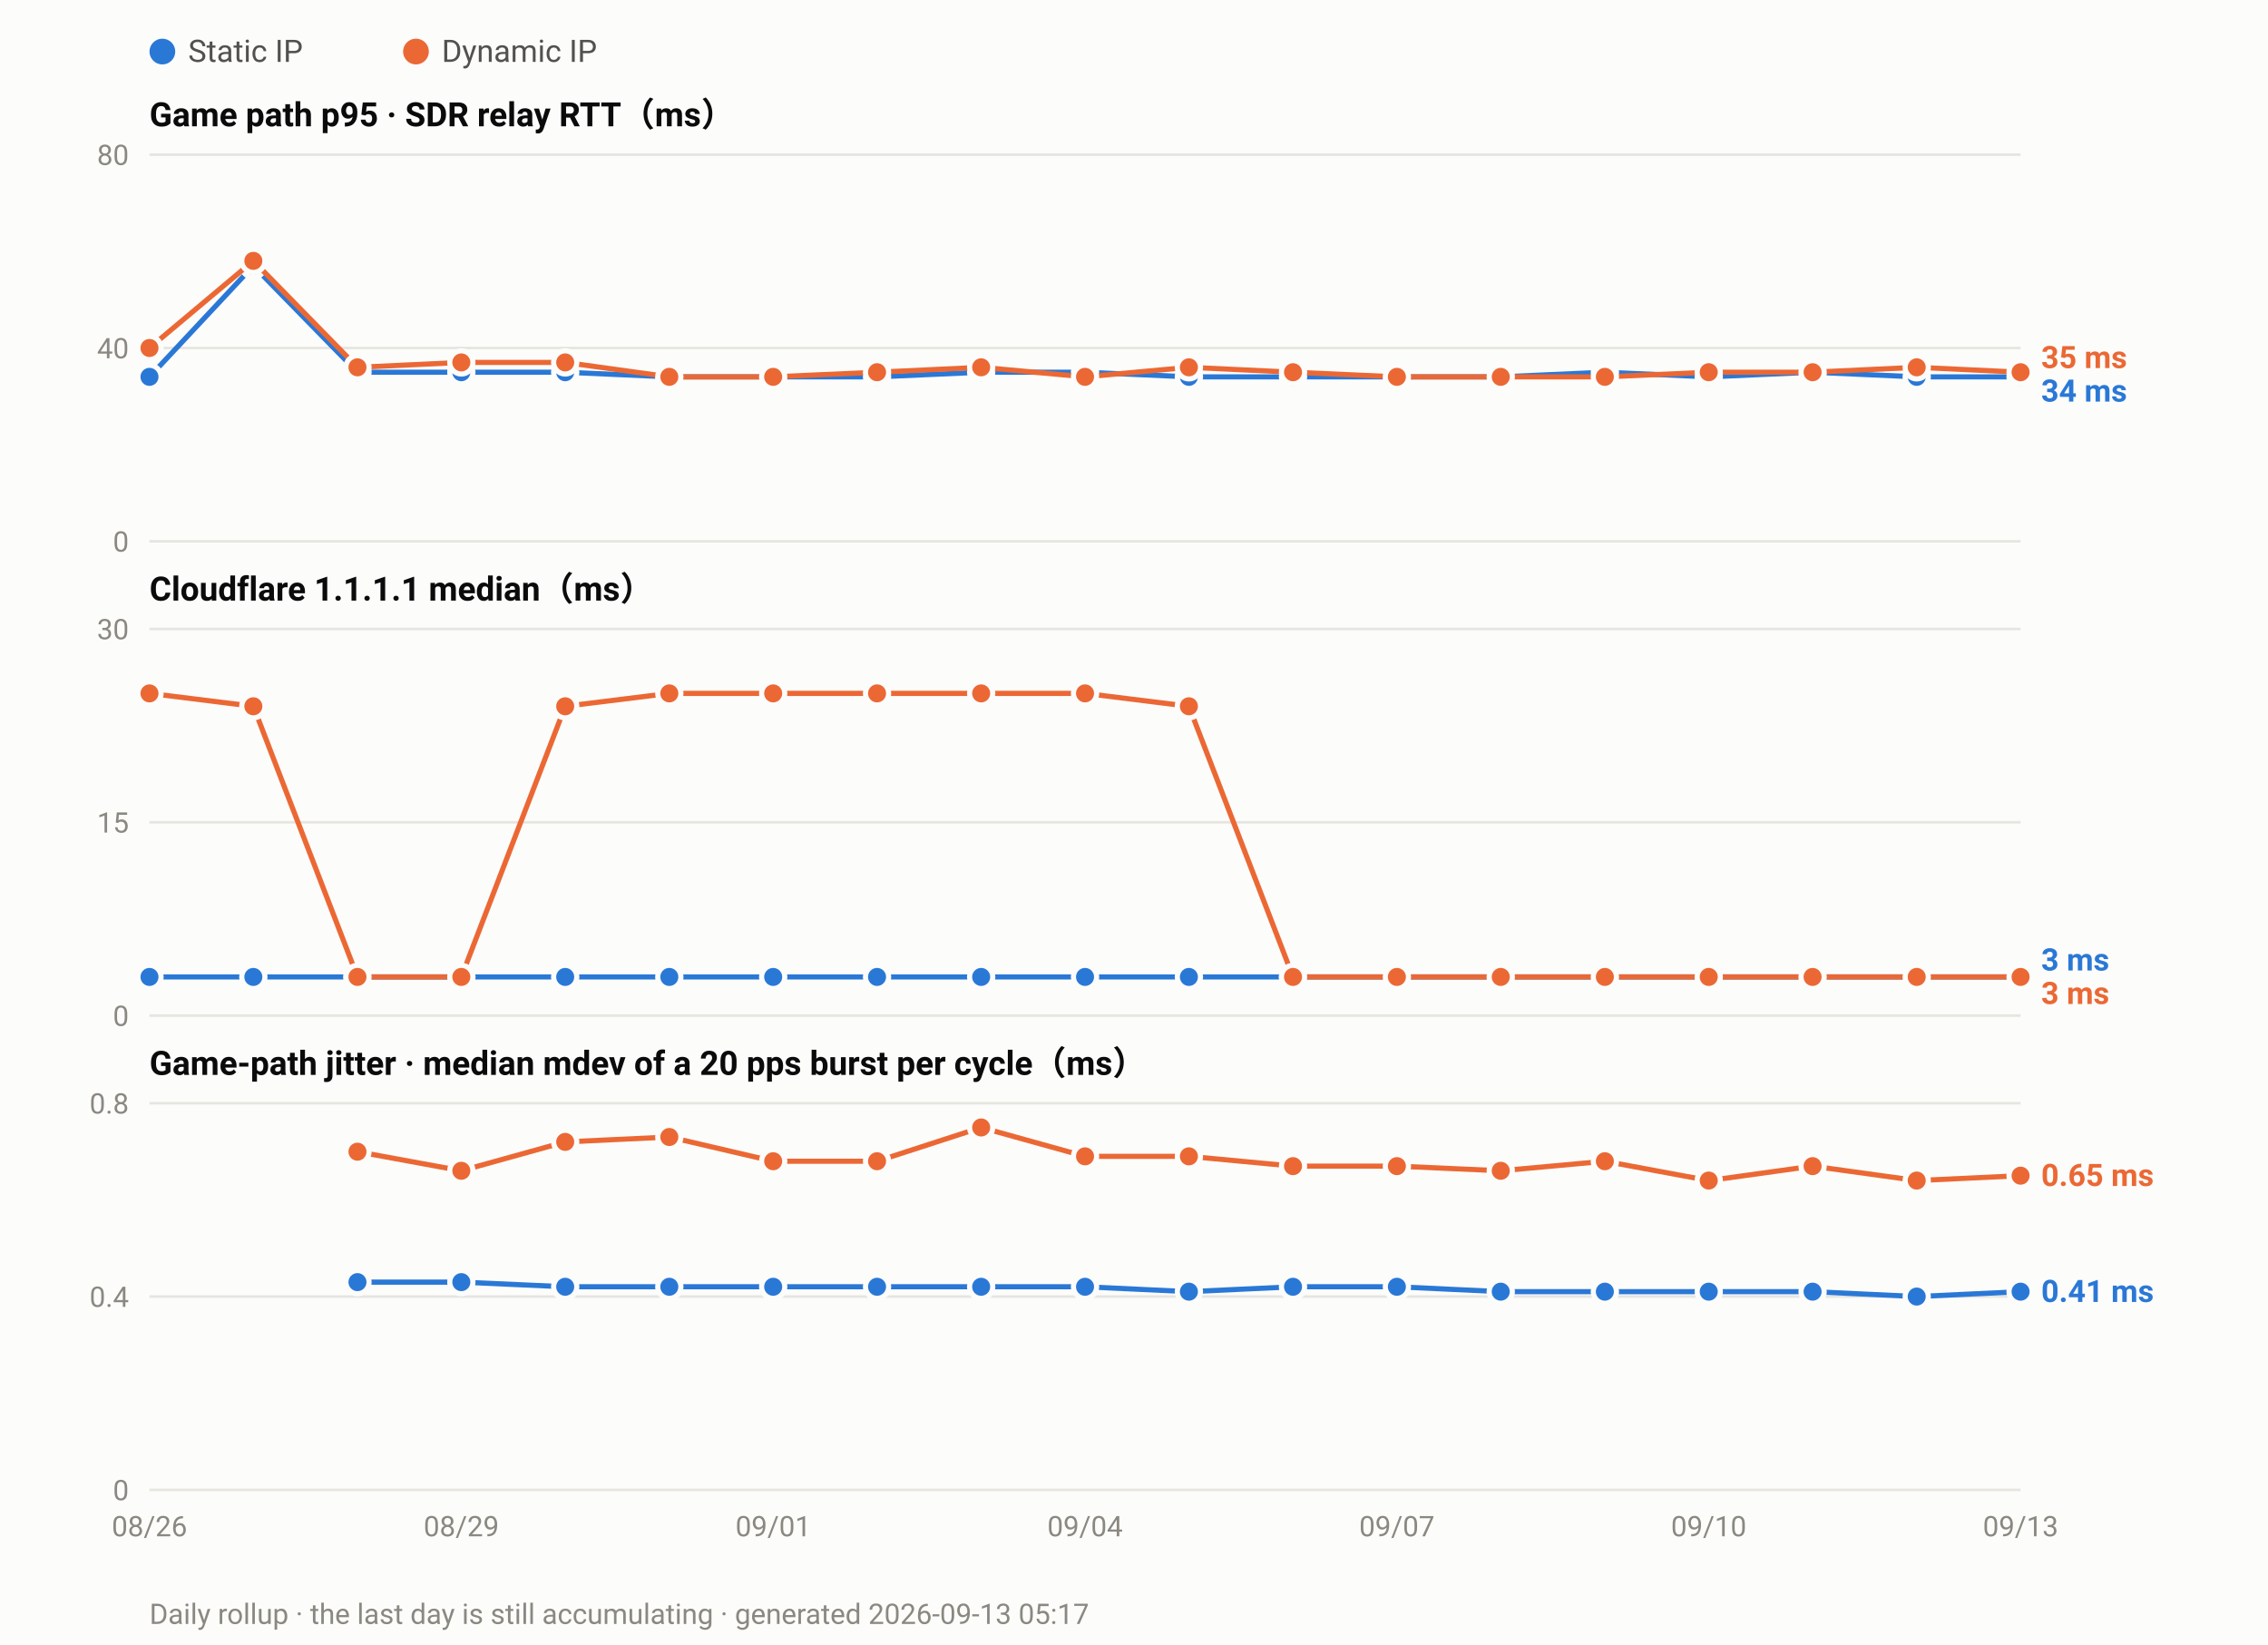
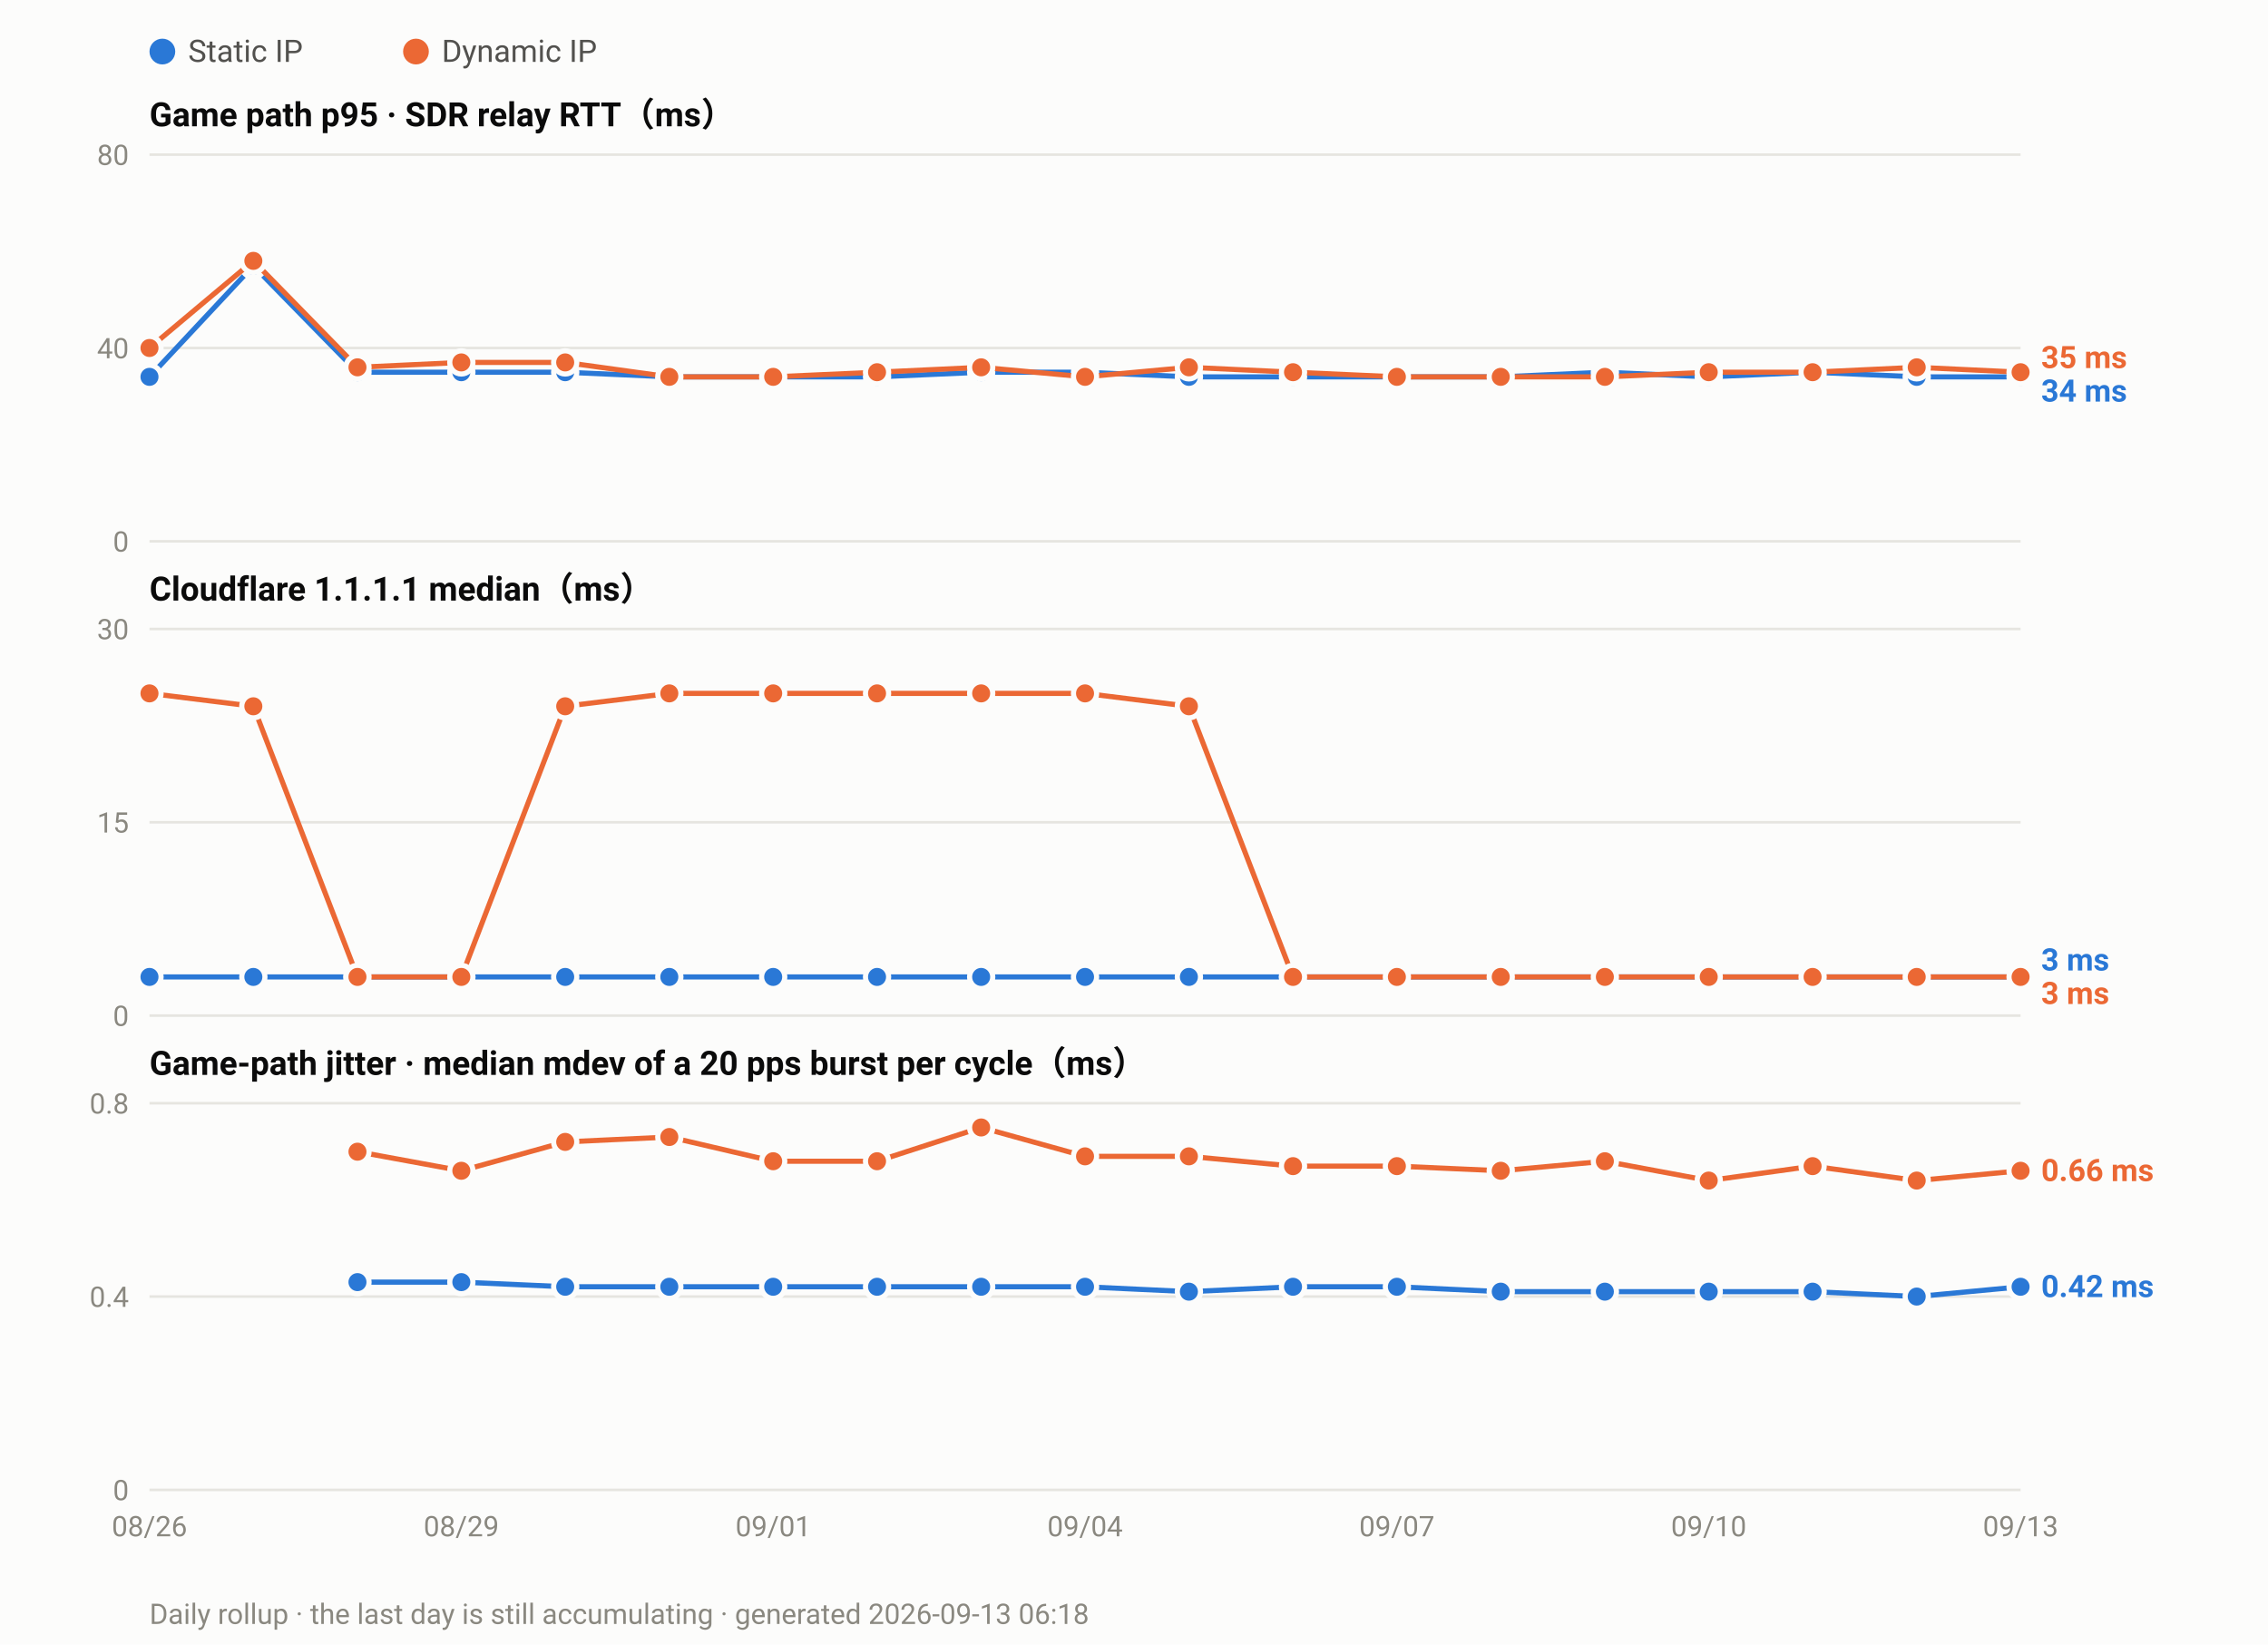
<svg xmlns="http://www.w3.org/2000/svg" width="880" height="638" viewBox="0 0 880 638" font-family="ui-sans-serif,-apple-system,Segoe UI,Roboto,Helvetica,Arial,sans-serif">
  <rect width="880" height="638" fill="#fcfcfb" />
  <circle cx="63.0" cy="20" r="5" fill="#2a78d6" />
  <text x="73.0" y="24" font-size="12" fill="#52514e">Static IP</text>
  <circle cx="161.4" cy="20" r="5" fill="#eb6834" />
  <text x="171.4" y="24" font-size="12" fill="#52514e">Dynamic IP</text>
  <text x="58" y="49.0" font-size="13" font-weight="600" fill="#0b0b0b">Game path p95 · SDR relay RTT（ms）</text>
  <line x1="58" y1="210.0" x2="784.0" y2="210.0" stroke="#e6e5e0" stroke-width="1" />
  <text x="50" y="214.0" font-size="11" text-anchor="end" fill="#8a8880">0</text>
  <line x1="58" y1="135.0" x2="784.0" y2="135.0" stroke="#e6e5e0" stroke-width="1" />
  <text x="50" y="139.0" font-size="11" text-anchor="end" fill="#8a8880">40</text>
  <line x1="58" y1="60.0" x2="784.0" y2="60.0" stroke="#e6e5e0" stroke-width="1" />
  <text x="50" y="64.0" font-size="11" text-anchor="end" fill="#8a8880">80</text>
  <polyline fill="none" stroke="#2a78d6" stroke-width="2" stroke-linejoin="round" points="58.0,146.2 98.3,103.1 138.7,144.4 179.0,144.4 219.3,144.4 259.7,146.2 300.0,146.2 340.3,146.2 380.7,144.4 421.0,144.4 461.3,146.2 501.7,146.2 542.0,146.2 582.3,146.2 622.7,144.4 663.0,146.2 703.3,144.4 743.7,146.2 784.0,146.2" />
  <circle cx="58.0" cy="146.2" r="4.5" fill="#2a78d6" stroke="#fcfcfb" stroke-width="2" />
  <circle cx="98.3" cy="103.1" r="4.5" fill="#2a78d6" stroke="#fcfcfb" stroke-width="2" />
  <circle cx="138.7" cy="144.4" r="4.5" fill="#2a78d6" stroke="#fcfcfb" stroke-width="2" />
  <circle cx="179.0" cy="144.4" r="4.5" fill="#2a78d6" stroke="#fcfcfb" stroke-width="2" />
  <circle cx="219.3" cy="144.4" r="4.5" fill="#2a78d6" stroke="#fcfcfb" stroke-width="2" />
  <circle cx="259.7" cy="146.2" r="4.5" fill="#2a78d6" stroke="#fcfcfb" stroke-width="2" />
  <circle cx="300.0" cy="146.2" r="4.5" fill="#2a78d6" stroke="#fcfcfb" stroke-width="2" />
  <circle cx="340.3" cy="146.2" r="4.5" fill="#2a78d6" stroke="#fcfcfb" stroke-width="2" />
  <circle cx="380.7" cy="144.4" r="4.5" fill="#2a78d6" stroke="#fcfcfb" stroke-width="2" />
  <circle cx="421.0" cy="144.4" r="4.5" fill="#2a78d6" stroke="#fcfcfb" stroke-width="2" />
  <circle cx="461.3" cy="146.2" r="4.5" fill="#2a78d6" stroke="#fcfcfb" stroke-width="2" />
  <circle cx="501.7" cy="146.2" r="4.5" fill="#2a78d6" stroke="#fcfcfb" stroke-width="2" />
  <circle cx="542.0" cy="146.2" r="4.5" fill="#2a78d6" stroke="#fcfcfb" stroke-width="2" />
  <circle cx="582.3" cy="146.2" r="4.5" fill="#2a78d6" stroke="#fcfcfb" stroke-width="2" />
  <circle cx="622.7" cy="144.4" r="4.5" fill="#2a78d6" stroke="#fcfcfb" stroke-width="2" />
  <circle cx="663.0" cy="146.2" r="4.5" fill="#2a78d6" stroke="#fcfcfb" stroke-width="2" />
  <circle cx="703.3" cy="144.4" r="4.5" fill="#2a78d6" stroke="#fcfcfb" stroke-width="2" />
  <circle cx="743.7" cy="146.2" r="4.5" fill="#2a78d6" stroke="#fcfcfb" stroke-width="2" />
  <circle cx="784.0" cy="146.2" r="4.5" fill="#2a78d6" stroke="#fcfcfb" stroke-width="2" />
  <polyline fill="none" stroke="#eb6834" stroke-width="2" stroke-linejoin="round" points="58.0,135.0 98.3,101.2 138.7,142.5 179.0,140.6 219.3,140.6 259.7,146.2 300.0,146.2 340.3,144.4 380.7,142.5 421.0,146.2 461.3,142.5 501.7,144.4 542.0,146.2 582.3,146.2 622.7,146.2 663.0,144.4 703.3,144.4 743.7,142.5 784.0,144.4" />
  <circle cx="58.0" cy="135.0" r="4.5" fill="#eb6834" stroke="#fcfcfb" stroke-width="2" />
  <circle cx="98.3" cy="101.2" r="4.5" fill="#eb6834" stroke="#fcfcfb" stroke-width="2" />
  <circle cx="138.7" cy="142.5" r="4.5" fill="#eb6834" stroke="#fcfcfb" stroke-width="2" />
  <circle cx="179.0" cy="140.6" r="4.5" fill="#eb6834" stroke="#fcfcfb" stroke-width="2" />
  <circle cx="219.3" cy="140.6" r="4.5" fill="#eb6834" stroke="#fcfcfb" stroke-width="2" />
  <circle cx="259.7" cy="146.2" r="4.5" fill="#eb6834" stroke="#fcfcfb" stroke-width="2" />
  <circle cx="300.0" cy="146.2" r="4.5" fill="#eb6834" stroke="#fcfcfb" stroke-width="2" />
  <circle cx="340.3" cy="144.4" r="4.5" fill="#eb6834" stroke="#fcfcfb" stroke-width="2" />
  <circle cx="380.7" cy="142.5" r="4.5" fill="#eb6834" stroke="#fcfcfb" stroke-width="2" />
  <circle cx="421.0" cy="146.2" r="4.5" fill="#eb6834" stroke="#fcfcfb" stroke-width="2" />
  <circle cx="461.3" cy="142.5" r="4.5" fill="#eb6834" stroke="#fcfcfb" stroke-width="2" />
  <circle cx="501.7" cy="144.4" r="4.5" fill="#eb6834" stroke="#fcfcfb" stroke-width="2" />
  <circle cx="542.0" cy="146.2" r="4.5" fill="#eb6834" stroke="#fcfcfb" stroke-width="2" />
  <circle cx="582.3" cy="146.2" r="4.5" fill="#eb6834" stroke="#fcfcfb" stroke-width="2" />
  <circle cx="622.7" cy="146.2" r="4.5" fill="#eb6834" stroke="#fcfcfb" stroke-width="2" />
  <circle cx="663.0" cy="144.4" r="4.5" fill="#eb6834" stroke="#fcfcfb" stroke-width="2" />
  <circle cx="703.3" cy="144.4" r="4.5" fill="#eb6834" stroke="#fcfcfb" stroke-width="2" />
  <circle cx="743.7" cy="142.5" r="4.5" fill="#eb6834" stroke="#fcfcfb" stroke-width="2" />
  <circle cx="784.0" cy="144.4" r="4.5" fill="#eb6834" stroke="#fcfcfb" stroke-width="2" />
  <text x="792.0" y="142.8" font-size="12" font-weight="600" fill="#eb6834">35 ms</text>
  <text x="792.0" y="155.8" font-size="12" font-weight="600" fill="#2a78d6">34 ms</text>
  <text x="58" y="233.0" font-size="13" font-weight="600" fill="#0b0b0b">Cloudflare 1.1.1.1 median（ms）</text>
  <line x1="58" y1="394.0" x2="784.0" y2="394.0" stroke="#e6e5e0" stroke-width="1" />
  <text x="50" y="398.0" font-size="11" text-anchor="end" fill="#8a8880">0</text>
  <line x1="58" y1="319.0" x2="784.0" y2="319.0" stroke="#e6e5e0" stroke-width="1" />
  <text x="50" y="323.0" font-size="11" text-anchor="end" fill="#8a8880">15</text>
  <line x1="58" y1="244.0" x2="784.0" y2="244.0" stroke="#e6e5e0" stroke-width="1" />
  <text x="50" y="248.0" font-size="11" text-anchor="end" fill="#8a8880">30</text>
  <polyline fill="none" stroke="#2a78d6" stroke-width="2" stroke-linejoin="round" points="58.0,379.0 98.3,379.0 138.7,379.0 179.0,379.0 219.3,379.0 259.7,379.0 300.0,379.0 340.3,379.0 380.7,379.0 421.0,379.0 461.3,379.0 501.7,379.0 542.0,379.0 582.3,379.0 622.7,379.0 663.0,379.0 703.3,379.0 743.7,379.0 784.0,379.0" />
  <circle cx="58.0" cy="379.0" r="4.5" fill="#2a78d6" stroke="#fcfcfb" stroke-width="2" />
  <circle cx="98.3" cy="379.0" r="4.5" fill="#2a78d6" stroke="#fcfcfb" stroke-width="2" />
  <circle cx="138.7" cy="379.0" r="4.5" fill="#2a78d6" stroke="#fcfcfb" stroke-width="2" />
  <circle cx="179.0" cy="379.0" r="4.5" fill="#2a78d6" stroke="#fcfcfb" stroke-width="2" />
  <circle cx="219.3" cy="379.0" r="4.5" fill="#2a78d6" stroke="#fcfcfb" stroke-width="2" />
  <circle cx="259.7" cy="379.0" r="4.5" fill="#2a78d6" stroke="#fcfcfb" stroke-width="2" />
  <circle cx="300.0" cy="379.0" r="4.5" fill="#2a78d6" stroke="#fcfcfb" stroke-width="2" />
  <circle cx="340.3" cy="379.0" r="4.5" fill="#2a78d6" stroke="#fcfcfb" stroke-width="2" />
  <circle cx="380.7" cy="379.0" r="4.5" fill="#2a78d6" stroke="#fcfcfb" stroke-width="2" />
  <circle cx="421.0" cy="379.0" r="4.5" fill="#2a78d6" stroke="#fcfcfb" stroke-width="2" />
  <circle cx="461.3" cy="379.0" r="4.5" fill="#2a78d6" stroke="#fcfcfb" stroke-width="2" />
  <circle cx="501.7" cy="379.0" r="4.5" fill="#2a78d6" stroke="#fcfcfb" stroke-width="2" />
  <circle cx="542.0" cy="379.0" r="4.5" fill="#2a78d6" stroke="#fcfcfb" stroke-width="2" />
  <circle cx="582.3" cy="379.0" r="4.5" fill="#2a78d6" stroke="#fcfcfb" stroke-width="2" />
  <circle cx="622.7" cy="379.0" r="4.5" fill="#2a78d6" stroke="#fcfcfb" stroke-width="2" />
  <circle cx="663.0" cy="379.0" r="4.5" fill="#2a78d6" stroke="#fcfcfb" stroke-width="2" />
  <circle cx="703.3" cy="379.0" r="4.5" fill="#2a78d6" stroke="#fcfcfb" stroke-width="2" />
  <circle cx="743.7" cy="379.0" r="4.5" fill="#2a78d6" stroke="#fcfcfb" stroke-width="2" />
  <circle cx="784.0" cy="379.0" r="4.5" fill="#2a78d6" stroke="#fcfcfb" stroke-width="2" />
  <polyline fill="none" stroke="#eb6834" stroke-width="2" stroke-linejoin="round" points="58.0,269.0 98.3,274.0 138.7,379.0 179.0,379.0 219.3,274.0 259.7,269.0 300.0,269.0 340.3,269.0 380.7,269.0 421.0,269.0 461.3,274.0 501.7,379.0 542.0,379.0 582.3,379.0 622.7,379.0 663.0,379.0 703.3,379.0 743.7,379.0 784.0,379.0" />
  <circle cx="58.0" cy="269.0" r="4.5" fill="#eb6834" stroke="#fcfcfb" stroke-width="2" />
  <circle cx="98.3" cy="274.0" r="4.5" fill="#eb6834" stroke="#fcfcfb" stroke-width="2" />
  <circle cx="138.7" cy="379.0" r="4.5" fill="#eb6834" stroke="#fcfcfb" stroke-width="2" />
  <circle cx="179.0" cy="379.0" r="4.5" fill="#eb6834" stroke="#fcfcfb" stroke-width="2" />
  <circle cx="219.3" cy="274.0" r="4.5" fill="#eb6834" stroke="#fcfcfb" stroke-width="2" />
  <circle cx="259.7" cy="269.0" r="4.5" fill="#eb6834" stroke="#fcfcfb" stroke-width="2" />
  <circle cx="300.0" cy="269.0" r="4.5" fill="#eb6834" stroke="#fcfcfb" stroke-width="2" />
  <circle cx="340.3" cy="269.0" r="4.5" fill="#eb6834" stroke="#fcfcfb" stroke-width="2" />
  <circle cx="380.7" cy="269.0" r="4.5" fill="#eb6834" stroke="#fcfcfb" stroke-width="2" />
  <circle cx="421.0" cy="269.0" r="4.5" fill="#eb6834" stroke="#fcfcfb" stroke-width="2" />
  <circle cx="461.3" cy="274.0" r="4.5" fill="#eb6834" stroke="#fcfcfb" stroke-width="2" />
  <circle cx="501.7" cy="379.0" r="4.5" fill="#eb6834" stroke="#fcfcfb" stroke-width="2" />
  <circle cx="542.0" cy="379.0" r="4.5" fill="#eb6834" stroke="#fcfcfb" stroke-width="2" />
  <circle cx="582.3" cy="379.0" r="4.5" fill="#eb6834" stroke="#fcfcfb" stroke-width="2" />
  <circle cx="622.7" cy="379.0" r="4.5" fill="#eb6834" stroke="#fcfcfb" stroke-width="2" />
  <circle cx="663.0" cy="379.0" r="4.5" fill="#eb6834" stroke="#fcfcfb" stroke-width="2" />
  <circle cx="703.3" cy="379.0" r="4.5" fill="#eb6834" stroke="#fcfcfb" stroke-width="2" />
  <circle cx="743.7" cy="379.0" r="4.5" fill="#eb6834" stroke="#fcfcfb" stroke-width="2" />
  <circle cx="784.0" cy="379.0" r="4.5" fill="#eb6834" stroke="#fcfcfb" stroke-width="2" />
  <text x="792.0" y="376.5" font-size="12" font-weight="600" fill="#2a78d6">3 ms</text>
  <text x="792.0" y="389.5" font-size="12" font-weight="600" fill="#eb6834">3 ms</text>
  <text x="58" y="417.0" font-size="13" font-weight="600" fill="#0b0b0b">Game-path jitter · median mdev of a 20 pps burst per cycle（ms）</text>
  <line x1="58" y1="578.0" x2="784.0" y2="578.0" stroke="#e6e5e0" stroke-width="1" />
  <text x="50" y="582.0" font-size="11" text-anchor="end" fill="#8a8880">0</text>
  <line x1="58" y1="503.0" x2="784.0" y2="503.0" stroke="#e6e5e0" stroke-width="1" />
  <text x="50" y="507.0" font-size="11" text-anchor="end" fill="#8a8880">0.4</text>
  <line x1="58" y1="428.0" x2="784.0" y2="428.0" stroke="#e6e5e0" stroke-width="1" />
  <text x="50" y="432.0" font-size="11" text-anchor="end" fill="#8a8880">0.8</text>
-   <polyline fill="none" stroke="#2a78d6" stroke-width="2" stroke-linejoin="round" points="138.7,497.4 179.0,497.4 219.3,499.2 259.7,499.2 300.0,499.2 340.3,499.2 380.7,499.2 421.0,499.2 461.3,501.1 501.7,499.2 542.0,499.2 582.3,501.1 622.7,501.1 663.0,501.1 703.3,501.1 743.7,503.0 784.0,501.1" />
+   <polyline fill="none" stroke="#2a78d6" stroke-width="2" stroke-linejoin="round" points="138.7,497.4 179.0,497.4 219.3,499.2 259.7,499.2 300.0,499.2 340.3,499.2 380.7,499.2 421.0,499.2 461.3,501.1 501.7,499.2 542.0,499.2 582.3,501.1 622.7,501.1 663.0,501.1 703.3,501.1 743.7,503.0 784.0,499.2" />
  <circle cx="138.7" cy="497.4" r="4.5" fill="#2a78d6" stroke="#fcfcfb" stroke-width="2" />
  <circle cx="179.0" cy="497.4" r="4.5" fill="#2a78d6" stroke="#fcfcfb" stroke-width="2" />
  <circle cx="219.3" cy="499.2" r="4.5" fill="#2a78d6" stroke="#fcfcfb" stroke-width="2" />
  <circle cx="259.7" cy="499.2" r="4.5" fill="#2a78d6" stroke="#fcfcfb" stroke-width="2" />
  <circle cx="300.0" cy="499.2" r="4.5" fill="#2a78d6" stroke="#fcfcfb" stroke-width="2" />
  <circle cx="340.3" cy="499.2" r="4.5" fill="#2a78d6" stroke="#fcfcfb" stroke-width="2" />
  <circle cx="380.7" cy="499.2" r="4.5" fill="#2a78d6" stroke="#fcfcfb" stroke-width="2" />
  <circle cx="421.0" cy="499.2" r="4.5" fill="#2a78d6" stroke="#fcfcfb" stroke-width="2" />
  <circle cx="461.3" cy="501.1" r="4.5" fill="#2a78d6" stroke="#fcfcfb" stroke-width="2" />
  <circle cx="501.7" cy="499.2" r="4.5" fill="#2a78d6" stroke="#fcfcfb" stroke-width="2" />
  <circle cx="542.0" cy="499.2" r="4.5" fill="#2a78d6" stroke="#fcfcfb" stroke-width="2" />
  <circle cx="582.3" cy="501.1" r="4.5" fill="#2a78d6" stroke="#fcfcfb" stroke-width="2" />
  <circle cx="622.7" cy="501.1" r="4.5" fill="#2a78d6" stroke="#fcfcfb" stroke-width="2" />
  <circle cx="663.0" cy="501.1" r="4.5" fill="#2a78d6" stroke="#fcfcfb" stroke-width="2" />
  <circle cx="703.3" cy="501.1" r="4.5" fill="#2a78d6" stroke="#fcfcfb" stroke-width="2" />
  <circle cx="743.7" cy="503.0" r="4.5" fill="#2a78d6" stroke="#fcfcfb" stroke-width="2" />
-   <circle cx="784.0" cy="501.1" r="4.5" fill="#2a78d6" stroke="#fcfcfb" stroke-width="2" />
-   <polyline fill="none" stroke="#eb6834" stroke-width="2" stroke-linejoin="round" points="138.7,446.8 179.0,454.2 219.3,443.0 259.7,441.1 300.0,450.5 340.3,450.5 380.7,437.4 421.0,448.6 461.3,448.6 501.7,452.4 542.0,452.4 582.3,454.2 622.7,450.5 663.0,458.0 703.3,452.4 743.7,458.0 784.0,456.1" />
+   <circle cx="784.0" cy="499.2" r="4.5" fill="#2a78d6" stroke="#fcfcfb" stroke-width="2" />
+   <polyline fill="none" stroke="#eb6834" stroke-width="2" stroke-linejoin="round" points="138.7,446.8 179.0,454.2 219.3,443.0 259.7,441.1 300.0,450.5 340.3,450.5 380.7,437.4 421.0,448.6 461.3,448.6 501.7,452.4 542.0,452.4 582.3,454.2 622.7,450.5 663.0,458.0 703.3,452.4 743.7,458.0 784.0,454.2" />
  <circle cx="138.7" cy="446.8" r="4.5" fill="#eb6834" stroke="#fcfcfb" stroke-width="2" />
  <circle cx="179.0" cy="454.2" r="4.5" fill="#eb6834" stroke="#fcfcfb" stroke-width="2" />
  <circle cx="219.3" cy="443.0" r="4.5" fill="#eb6834" stroke="#fcfcfb" stroke-width="2" />
  <circle cx="259.7" cy="441.1" r="4.5" fill="#eb6834" stroke="#fcfcfb" stroke-width="2" />
  <circle cx="300.0" cy="450.5" r="4.5" fill="#eb6834" stroke="#fcfcfb" stroke-width="2" />
  <circle cx="340.3" cy="450.5" r="4.5" fill="#eb6834" stroke="#fcfcfb" stroke-width="2" />
  <circle cx="380.7" cy="437.4" r="4.5" fill="#eb6834" stroke="#fcfcfb" stroke-width="2" />
  <circle cx="421.0" cy="448.6" r="4.5" fill="#eb6834" stroke="#fcfcfb" stroke-width="2" />
  <circle cx="461.3" cy="448.6" r="4.5" fill="#eb6834" stroke="#fcfcfb" stroke-width="2" />
  <circle cx="501.7" cy="452.4" r="4.5" fill="#eb6834" stroke="#fcfcfb" stroke-width="2" />
  <circle cx="542.0" cy="452.4" r="4.5" fill="#eb6834" stroke="#fcfcfb" stroke-width="2" />
  <circle cx="582.3" cy="454.2" r="4.5" fill="#eb6834" stroke="#fcfcfb" stroke-width="2" />
  <circle cx="622.7" cy="450.5" r="4.5" fill="#eb6834" stroke="#fcfcfb" stroke-width="2" />
  <circle cx="663.0" cy="458.0" r="4.5" fill="#eb6834" stroke="#fcfcfb" stroke-width="2" />
  <circle cx="703.3" cy="452.4" r="4.5" fill="#eb6834" stroke="#fcfcfb" stroke-width="2" />
  <circle cx="743.7" cy="458.0" r="4.5" fill="#eb6834" stroke="#fcfcfb" stroke-width="2" />
-   <circle cx="784.0" cy="456.1" r="4.5" fill="#eb6834" stroke="#fcfcfb" stroke-width="2" />
-   <text x="792.0" y="460.1" font-size="12" font-weight="600" fill="#eb6834">0.65 ms</text>
-   <text x="792.0" y="505.1" font-size="12" font-weight="600" fill="#2a78d6">0.41 ms</text>
+   <circle cx="784.0" cy="454.2" r="4.5" fill="#eb6834" stroke="#fcfcfb" stroke-width="2" />
+   <text x="792.0" y="458.2" font-size="12" font-weight="600" fill="#eb6834">0.66 ms</text>
+   <text x="792.0" y="503.2" font-size="12" font-weight="600" fill="#2a78d6">0.42 ms</text>
  <text x="58.0" y="596.0" font-size="11" text-anchor="middle" fill="#8a8880">08/26</text>
  <text x="179.0" y="596.0" font-size="11" text-anchor="middle" fill="#8a8880">08/29</text>
  <text x="300.0" y="596.0" font-size="11" text-anchor="middle" fill="#8a8880">09/01</text>
  <text x="421.0" y="596.0" font-size="11" text-anchor="middle" fill="#8a8880">09/04</text>
  <text x="542.0" y="596.0" font-size="11" text-anchor="middle" fill="#8a8880">09/07</text>
  <text x="663.0" y="596.0" font-size="11" text-anchor="middle" fill="#8a8880">09/10</text>
  <text x="784.0" y="596.0" font-size="11" text-anchor="middle" fill="#8a8880">09/13</text>
-   <text x="58" y="630" font-size="11" fill="#8a8880">Daily rollup · the last day is still accumulating · generated 2026-09-13 05:17</text>
+   <text x="58" y="630" font-size="11" fill="#8a8880">Daily rollup · the last day is still accumulating · generated 2026-09-13 06:18</text>
</svg>
